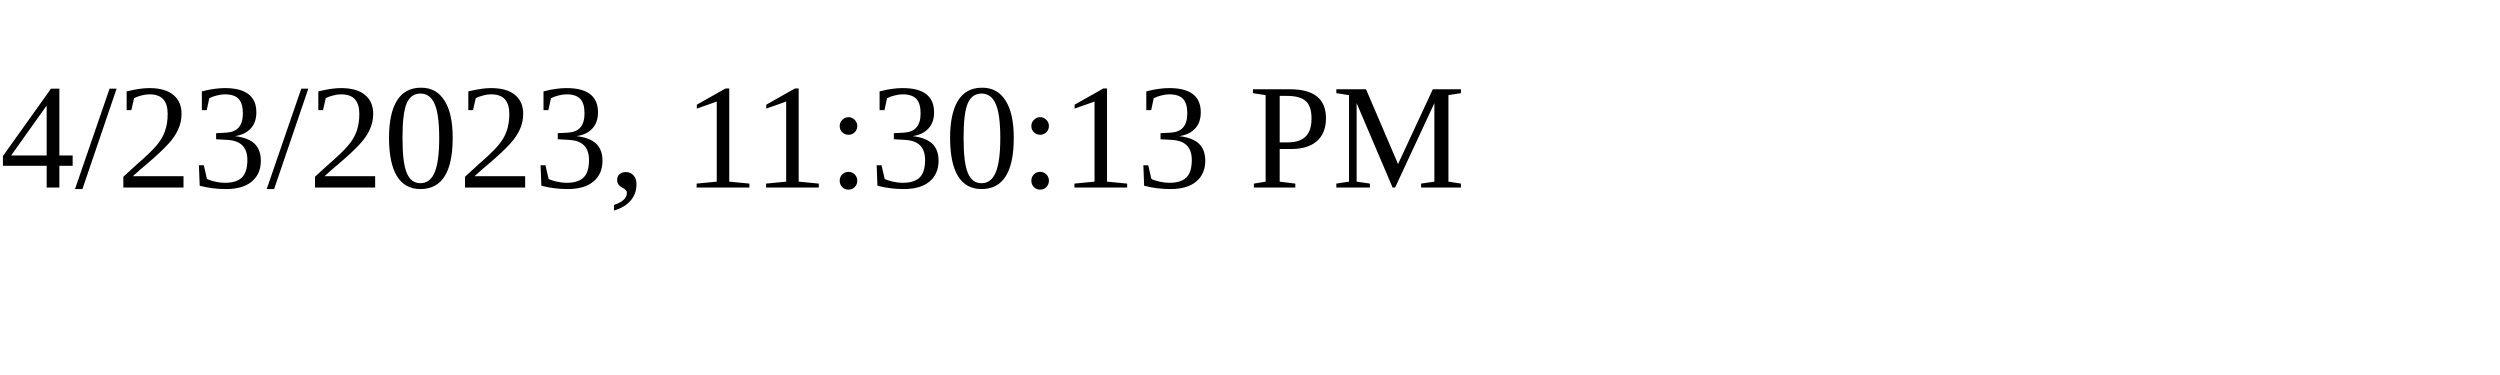
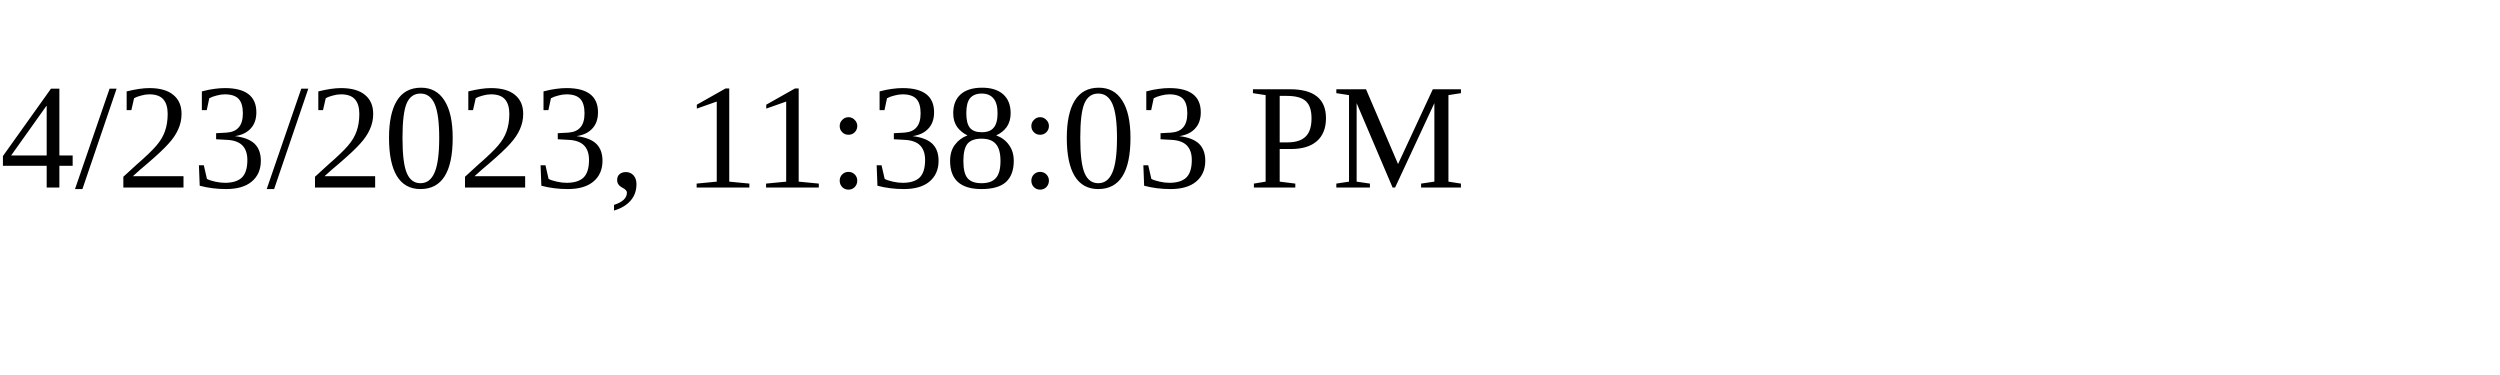
<svg xmlns="http://www.w3.org/2000/svg" height="30" width="200">
-   <text x="0" y="15">4/23/2023, 11:30:13 PM</text>
+   <text x="0" y="15">4/23/2023, 11:38:03 PM</text>
</svg>
